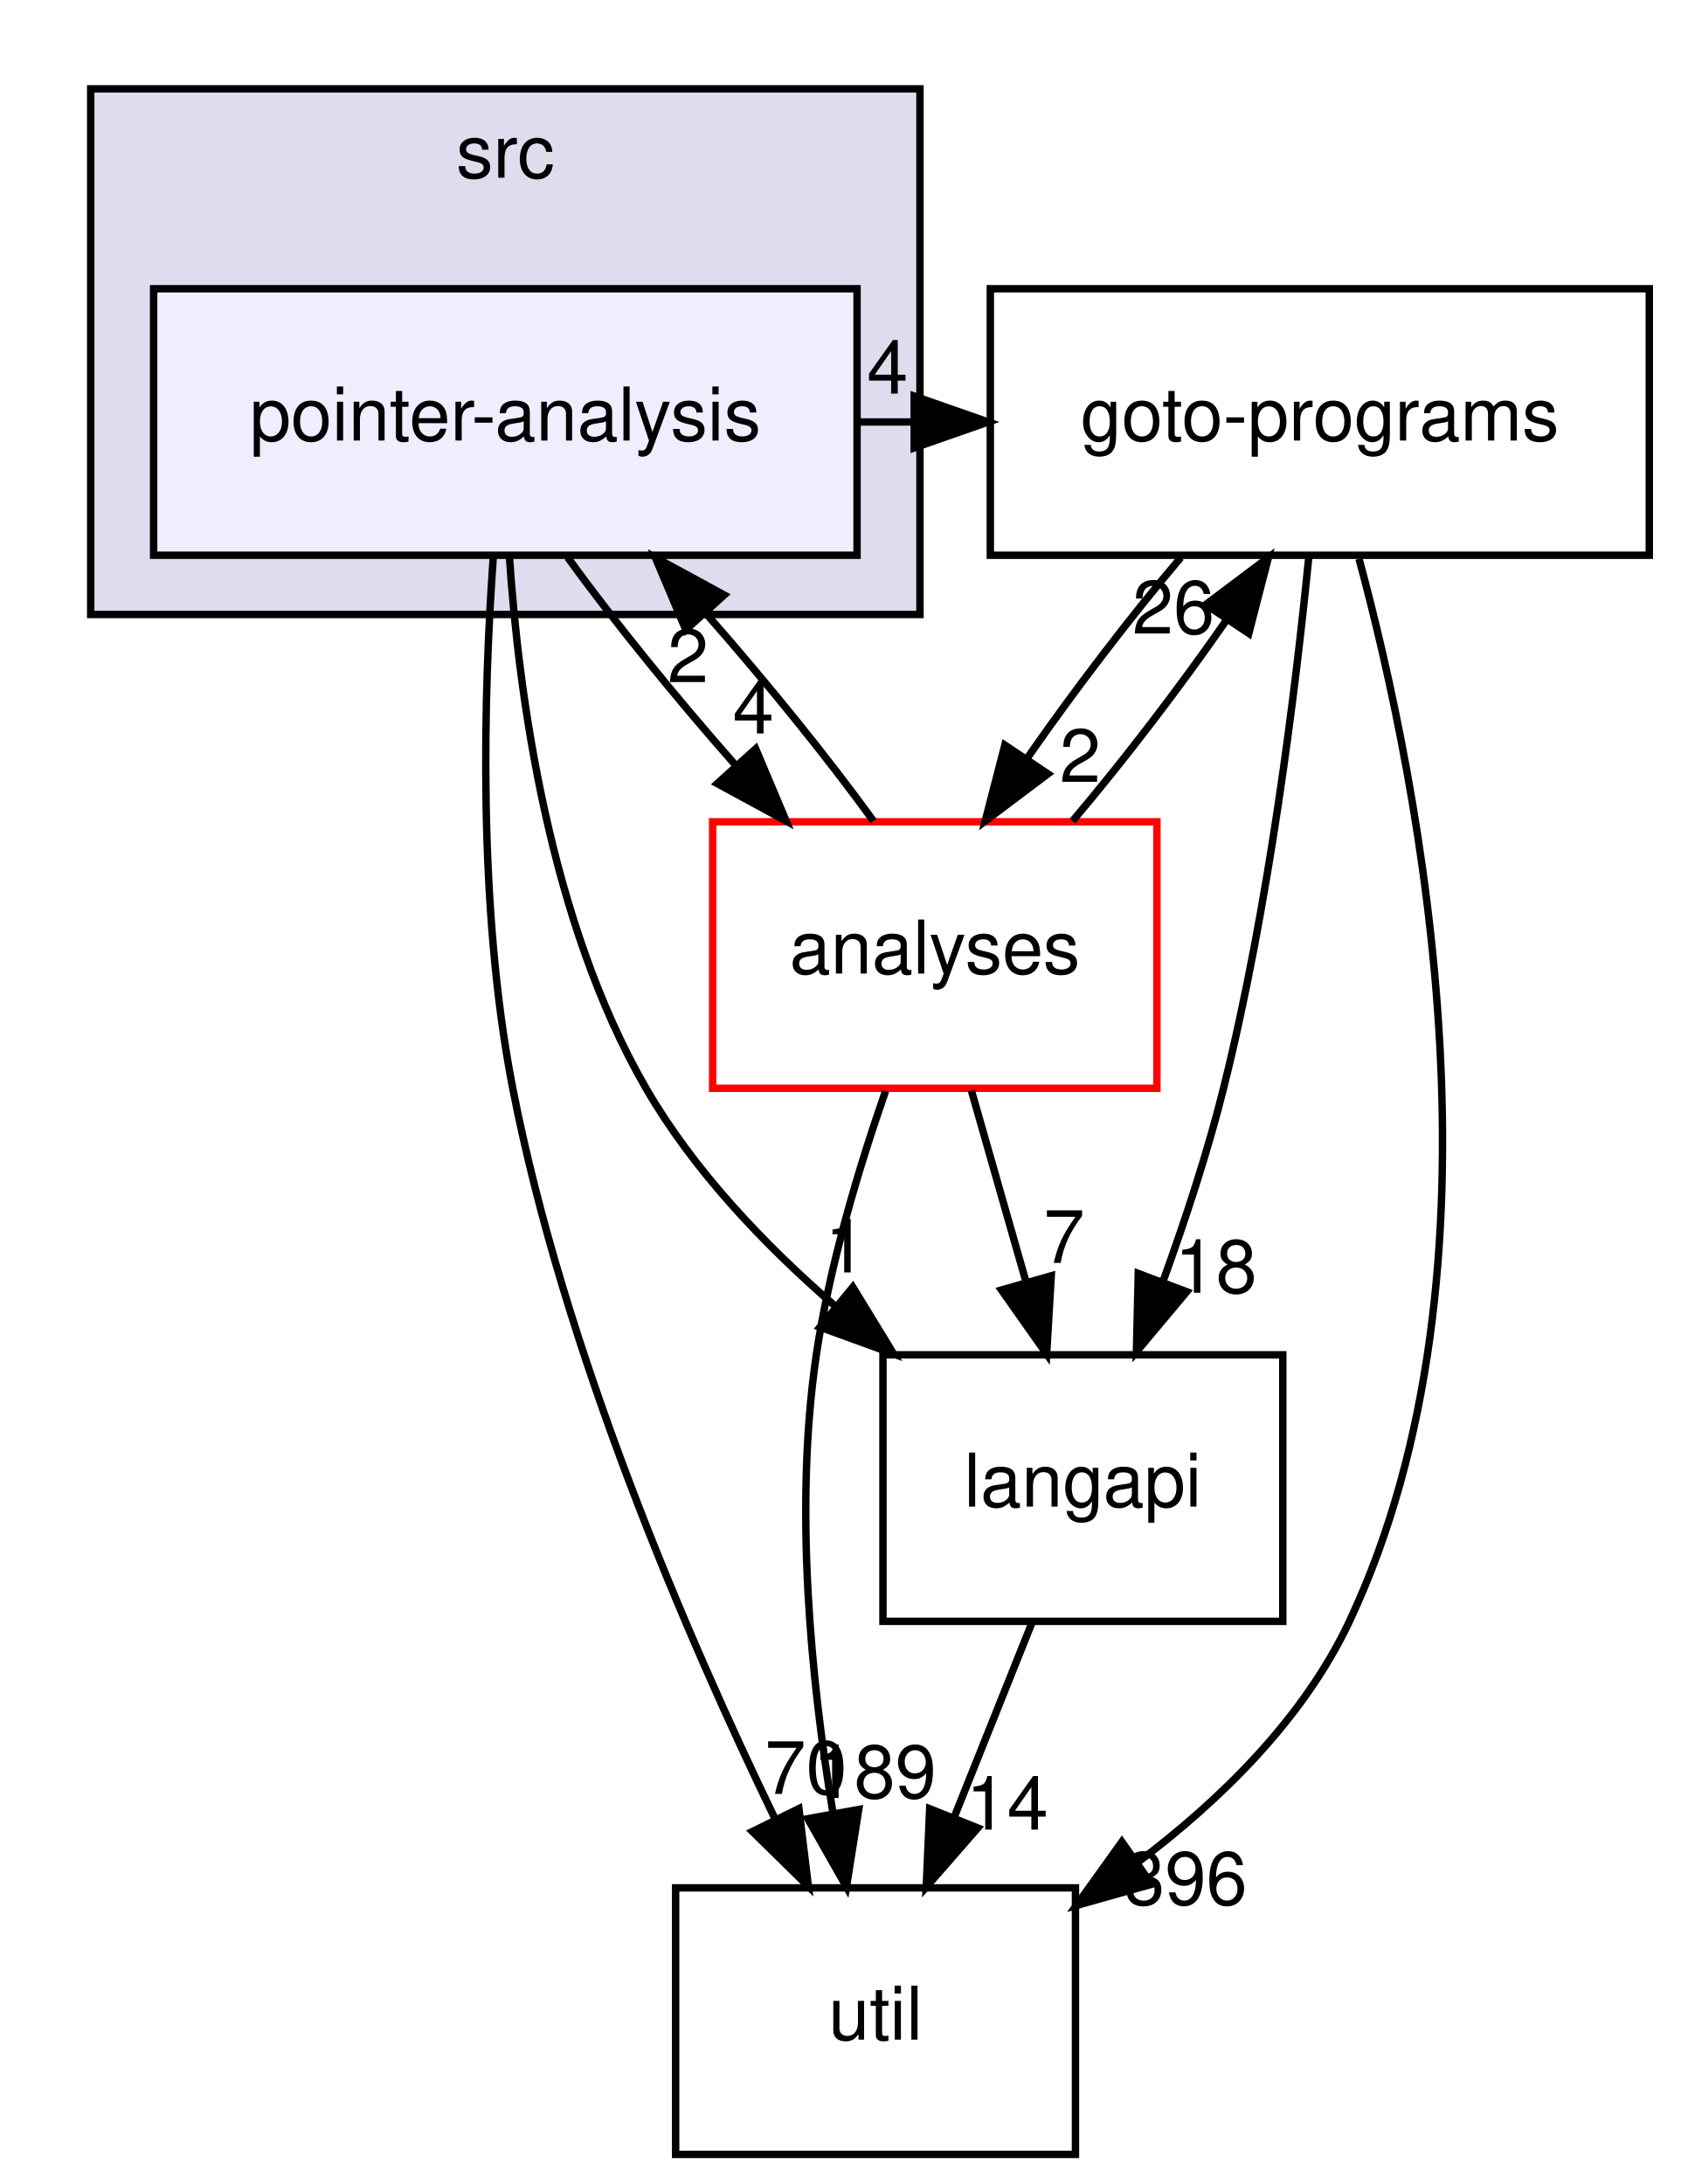
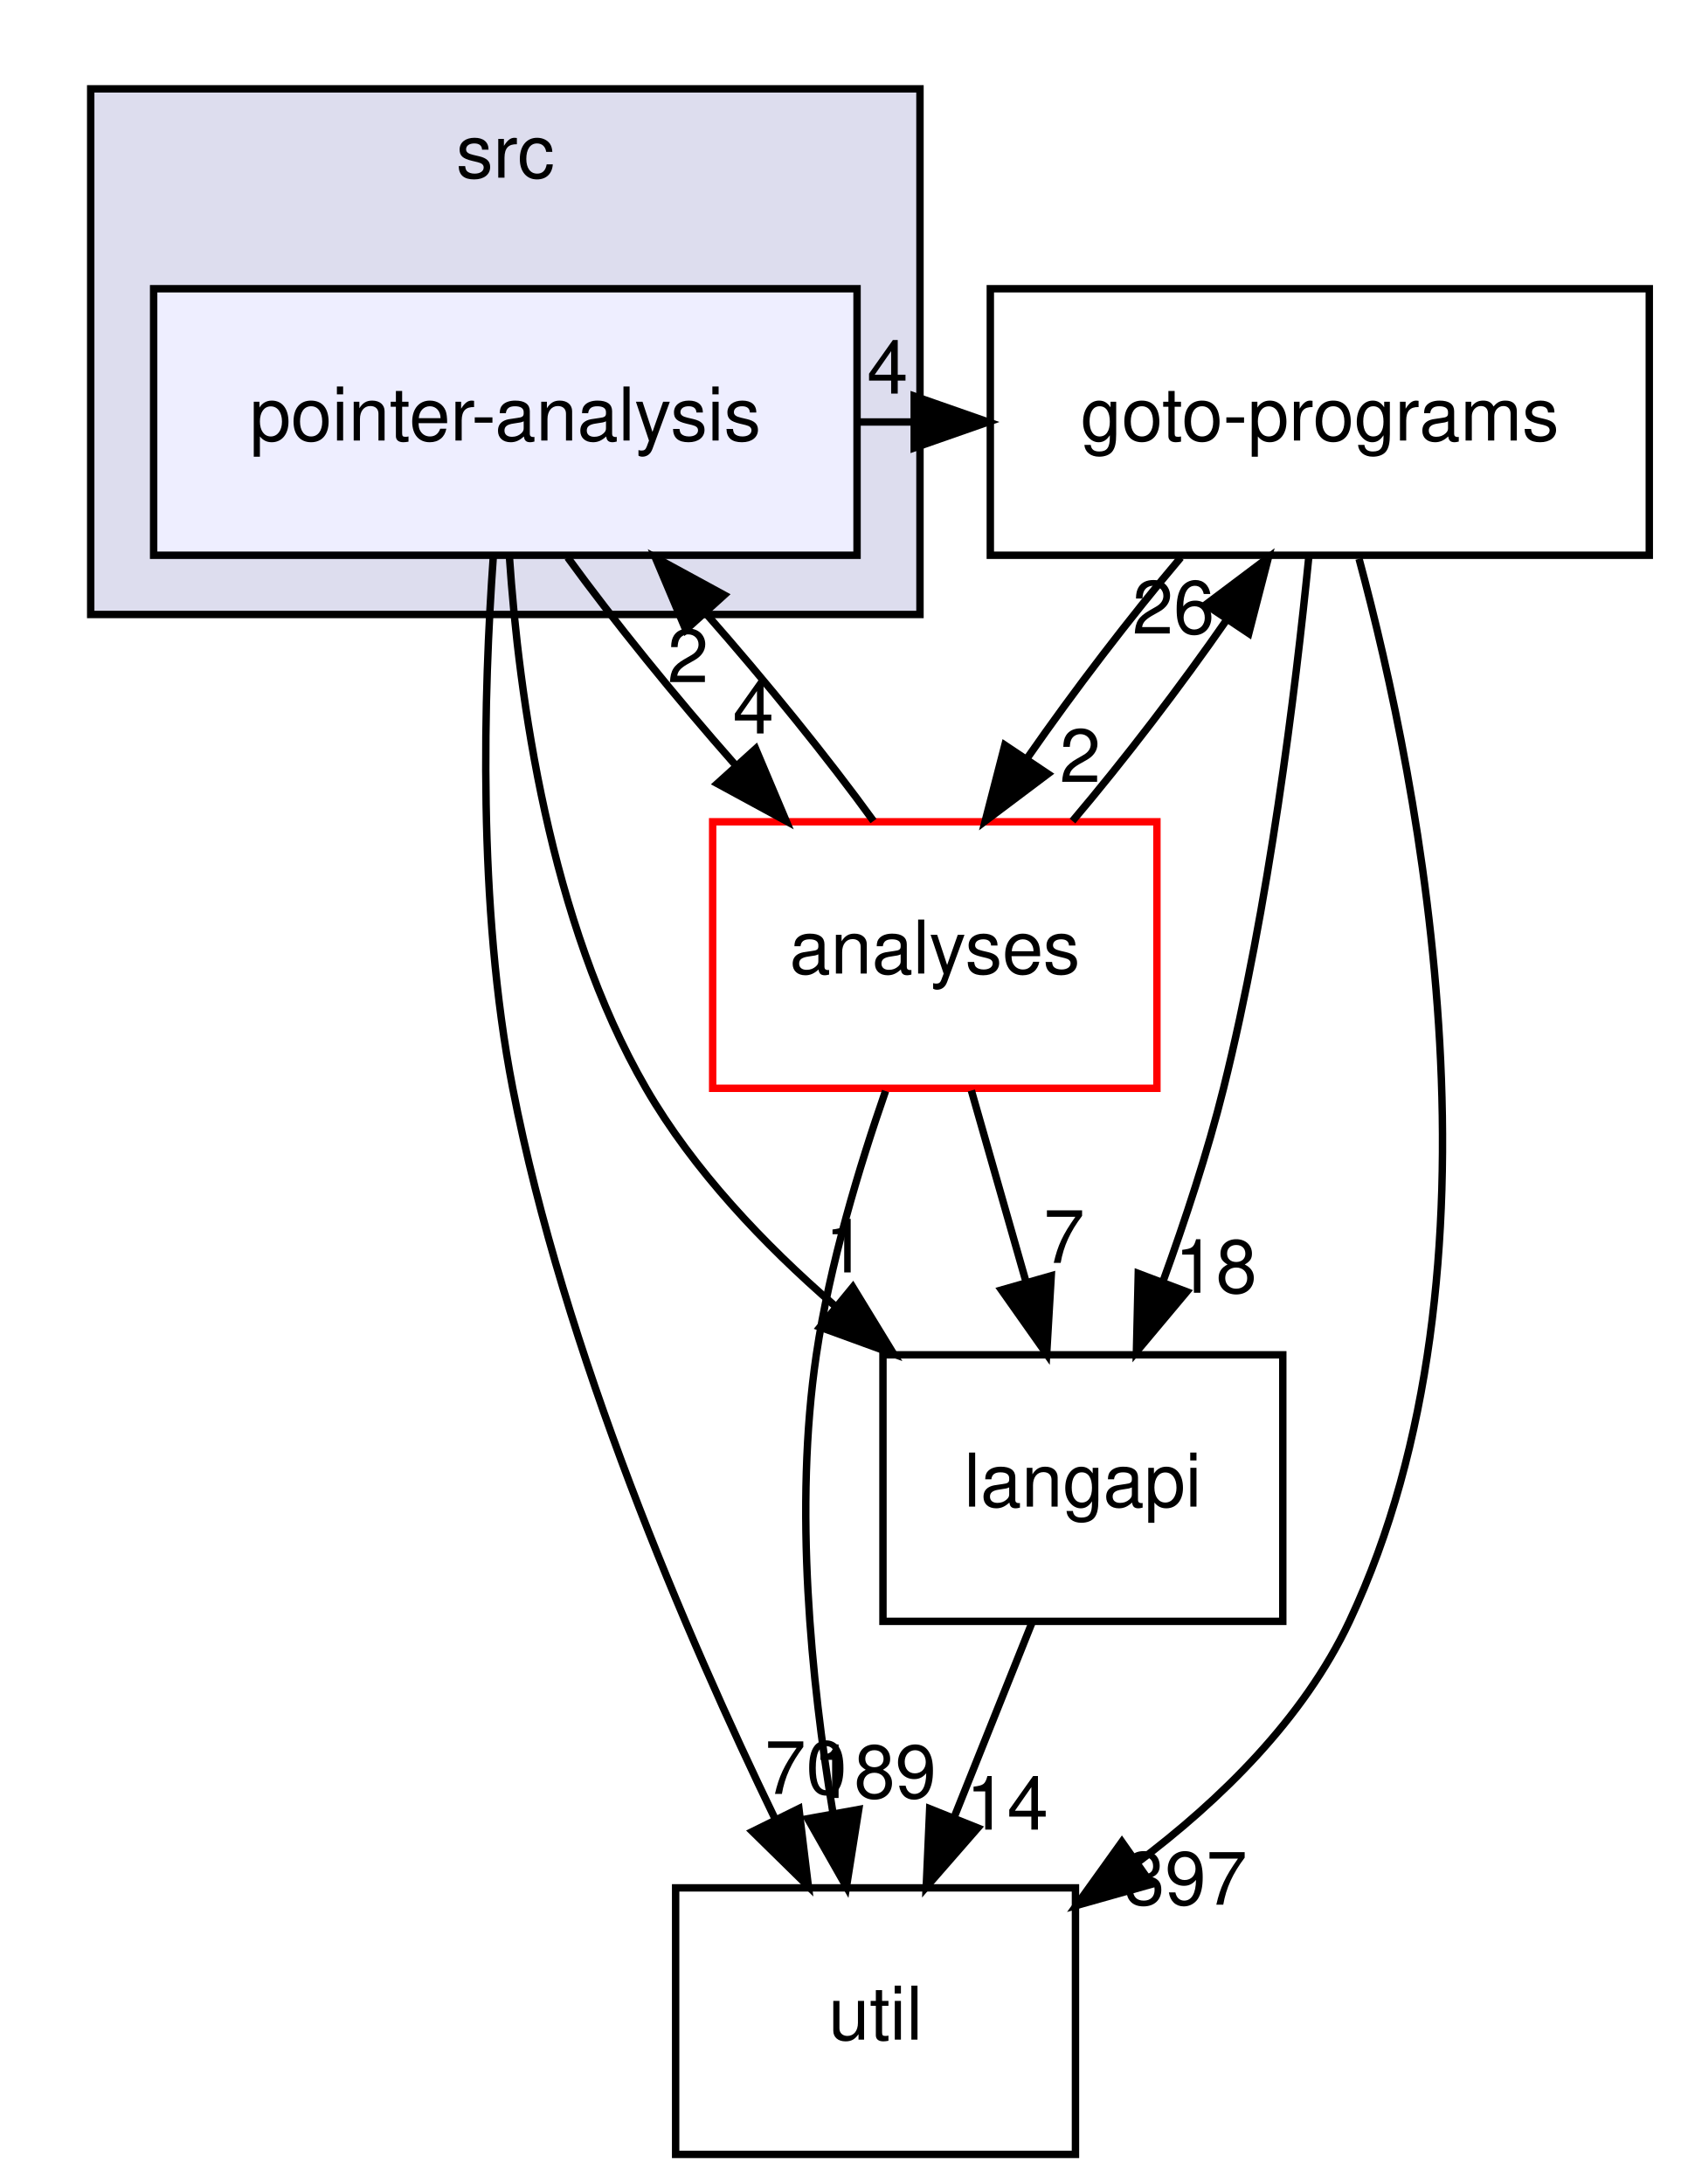
<svg xmlns="http://www.w3.org/2000/svg" xmlns:xlink="http://www.w3.org/1999/xlink" width="227pt" height="295pt" viewBox="0.00 0.00 226.50 295.00">
  <g id="graph0" class="graph" transform="scale(1 1) rotate(0) translate(4 291)">
    <g id="clust1" class="cluster">
      <g id="a_clust1">
        <a xlink:href="dir_68267d1309a1af8e8297ef4c3efbcdba.html" target="_top" xlink:title="src">
          <polygon fill="#ddddee" stroke="black" points="8,-208 8,-279 120,-279 120,-208 8,-208" />
          <text text-anchor="middle" x="64" y="-267" font-family="Helvetica,sans-Serif" font-size="10.00">src</text>
        </a>
      </g>
    </g>
    <g id="node1" class="node">
      <g id="a_node1">
        <a xlink:href="dir_0ae8a7d84de7430323d0a8da6a53a1ca.html" target="_top" xlink:title="pointer-analysis">
          <polygon fill="#eeeeff" stroke="black" points="111.5,-252 16.5,-252 16.5,-216 111.5,-216 111.5,-252" />
          <text text-anchor="middle" x="64" y="-231.5" font-family="Helvetica,sans-Serif" font-size="10.00">pointer-analysis</text>
        </a>
      </g>
    </g>
    <g id="node2" class="node">
      <g id="a_node2">
        <a xlink:href="dir_b7878ad5ecbf2506f4125b9d34c97e45.html" target="_top" xlink:title="util">
          <polygon fill="none" stroke="black" points="141,-36 87,-36 87,0 141,0 141,-36" />
          <text text-anchor="middle" x="114" y="-15.5" font-family="Helvetica,sans-Serif" font-size="10.00">util</text>
        </a>
      </g>
    </g>
    <g id="edge5" class="edge">
      <path fill="none" stroke="black" d="M62.37,-215.75C61.08,-197.68 60.21,-168.57 65,-144 71.93,-108.45 88.49,-70.01 100.45,-45.28" />
      <polygon fill="black" stroke="black" points="103.65,-46.71 104.93,-36.19 97.37,-43.61 103.65,-46.71" />
      <g id="a_edge5-headlabel">
        <a xlink:href="dir_000031_000033.html" target="_top" xlink:title="70">
          <text text-anchor="middle" x="104.6" y="-48.69" font-family="Helvetica,sans-Serif" font-size="10.00">70</text>
        </a>
      </g>
    </g>
    <g id="node3" class="node">
      <g id="a_node3">
        <a xlink:href="dir_807c5b2c83e0c14a10083f60cf67ca05.html" target="_top" xlink:title="goto-programs">
          <polygon fill="none" stroke="black" points="218.5,-252 129.5,-252 129.5,-216 218.5,-216 218.5,-252" />
          <text text-anchor="middle" x="174" y="-231.5" font-family="Helvetica,sans-Serif" font-size="10.00">goto-programs</text>
        </a>
      </g>
    </g>
    <g id="edge6" class="edge">
      <path fill="none" stroke="black" d="M111.7,-234C114.16,-234 116.62,-234 119.09,-234" />
      <polygon fill="black" stroke="black" points="119.22,-237.5 129.22,-234 119.22,-230.5 119.22,-237.5" />
      <g id="a_edge6-headlabel">
        <a xlink:href="dir_000031_000024.html" target="_top" xlink:title="4">
          <text text-anchor="middle" x="115.62" y="-237.84" font-family="Helvetica,sans-Serif" font-size="10.00">4</text>
        </a>
      </g>
    </g>
    <g id="node4" class="node">
      <g id="a_node4">
        <a xlink:href="dir_245199dd16b1f3757d78c9dc7747589d.html" target="_top" xlink:title="langapi">
          <polygon fill="none" stroke="black" points="169,-108 115,-108 115,-72 169,-72 169,-108" />
          <text text-anchor="middle" x="142" y="-87.5" font-family="Helvetica,sans-Serif" font-size="10.00">langapi</text>
        </a>
      </g>
    </g>
    <g id="edge7" class="edge">
      <path fill="none" stroke="black" d="M64.55,-215.81C65.82,-197.01 69.94,-166.56 83,-144 89.41,-132.92 98.95,-122.9 108.49,-114.63" />
      <polygon fill="black" stroke="black" points="110.93,-117.15 116.45,-108.11 106.49,-111.74 110.93,-117.15" />
      <g id="a_edge7-headlabel">
        <a xlink:href="dir_000031_000028.html" target="_top" xlink:title="1">
          <text text-anchor="middle" x="109.95" y="-119.13" font-family="Helvetica,sans-Serif" font-size="10.00">1</text>
        </a>
      </g>
    </g>
    <g id="node5" class="node">
      <g id="a_node5">
        <a xlink:href="dir_ba7b98ca4ba342c6303fef7df3e3d6c7.html" target="_top" xlink:title="analyses">
          <polygon fill="none" stroke="red" points="152,-180 92,-180 92,-144 152,-144 152,-180" />
          <text text-anchor="middle" x="122" y="-159.5" font-family="Helvetica,sans-Serif" font-size="10.00">analyses</text>
        </a>
      </g>
    </g>
    <g id="edge8" class="edge">
      <path fill="none" stroke="black" d="M72.42,-215.7C78.57,-207.22 86.96,-196.86 95.15,-187.58" />
      <polygon fill="black" stroke="black" points="97.81,-189.86 101.93,-180.1 92.62,-185.16 97.81,-189.86" />
      <g id="a_edge8-headlabel">
        <a xlink:href="dir_000031_000011.html" target="_top" xlink:title="4">
          <text text-anchor="middle" x="97.5" y="-191.93" font-family="Helvetica,sans-Serif" font-size="10.00">4</text>
        </a>
      </g>
    </g>
    <g id="edge1" class="edge">
      <path fill="none" stroke="black" d="M179.3,-215.52C187.59,-184.79 200.49,-119.82 178,-72 171.82,-58.87 160.62,-47.87 149.3,-39.36" />
      <polygon fill="black" stroke="black" points="151.29,-36.49 141.1,-33.61 147.27,-42.22 151.29,-36.49" />
      <g id="a_edge1-headlabel">
-         <a xlink:href="dir_000024_000033.html" target="_top" xlink:title="396">
-           <text text-anchor="middle" x="155.87" y="-33.73" font-family="Helvetica,sans-Serif" font-size="10.00">396</text>
+         <a xlink:href="dir_000024_000033.html" target="_top" xlink:title="397">
+           <text text-anchor="middle" x="155.87" y="-33.73" font-family="Helvetica,sans-Serif" font-size="10.00">397</text>
        </a>
      </g>
    </g>
    <g id="edge2" class="edge">
      <path fill="none" stroke="black" d="M172.51,-215.74C170.71,-197.66 167.13,-168.54 161,-144 158.85,-135.37 155.82,-126.18 152.82,-117.91" />
      <polygon fill="black" stroke="black" points="156.03,-116.52 149.23,-108.4 149.48,-118.99 156.03,-116.52" />
      <g id="a_edge2-headlabel">
        <a xlink:href="dir_000024_000028.html" target="_top" xlink:title="18">
          <text text-anchor="middle" x="159.96" y="-116.38" font-family="Helvetica,sans-Serif" font-size="10.00">18</text>
        </a>
      </g>
    </g>
    <g id="edge3" class="edge">
      <path fill="none" stroke="black" d="M155.23,-215.7C148.35,-207.56 140.81,-197.69 134.56,-188.7" />
      <polygon fill="black" stroke="black" points="137.28,-186.47 128.81,-180.1 131.46,-190.36 137.28,-186.47" />
      <g id="a_edge3-headlabel">
        <a xlink:href="dir_000024_000011.html" target="_top" xlink:title="2">
          <text text-anchor="middle" x="141.64" y="-185.38" font-family="Helvetica,sans-Serif" font-size="10.00">2</text>
        </a>
      </g>
    </g>
    <g id="edge4" class="edge">
      <path fill="none" stroke="black" d="M135.08,-71.7C131.93,-63.81 128.12,-54.3 124.62,-45.55" />
      <polygon fill="black" stroke="black" points="127.81,-44.09 120.84,-36.1 121.31,-46.69 127.81,-44.09" />
      <g id="a_edge4-headlabel">
        <a xlink:href="dir_000028_000033.html" target="_top" xlink:title="14">
          <text text-anchor="middle" x="131.78" y="-43.87" font-family="Helvetica,sans-Serif" font-size="10.00">14</text>
        </a>
      </g>
    </g>
    <g id="edge12" class="edge">
      <path fill="none" stroke="black" d="M113.72,-180.1C107.61,-188.55 99.23,-198.9 91.04,-208.2" />
      <polygon fill="black" stroke="black" points="88.37,-205.93 84.25,-215.7 93.56,-210.63 88.37,-205.93" />
      <g id="a_edge12-headlabel">
        <a xlink:href="dir_000011_000031.html" target="_top" xlink:title="2">
          <text text-anchor="middle" x="88.67" y="-198.86" font-family="Helvetica,sans-Serif" font-size="10.00">2</text>
        </a>
      </g>
    </g>
    <g id="edge9" class="edge">
      <path fill="none" stroke="black" d="M115.35,-143.63C111.8,-133.42 107.8,-120.17 106,-108 102.96,-87.41 105.3,-63.96 108.22,-46.3" />
      <polygon fill="black" stroke="black" points="111.73,-46.59 110.07,-36.13 104.84,-45.34 111.73,-46.59" />
      <g id="a_edge9-headlabel">
        <a xlink:href="dir_000011_000033.html" target="_top" xlink:title="189">
          <text text-anchor="middle" x="113.88" y="-48.14" font-family="Helvetica,sans-Serif" font-size="10.00">189</text>
        </a>
      </g>
    </g>
    <g id="edge10" class="edge">
      <path fill="none" stroke="black" d="M140.6,-180.1C147.55,-188.3 155.18,-198.28 161.48,-207.36" />
      <polygon fill="black" stroke="black" points="158.59,-209.33 167.06,-215.7 164.41,-205.44 158.59,-209.33" />
      <g id="a_edge10-headlabel">
        <a xlink:href="dir_000011_000024.html" target="_top" xlink:title="26">
          <text text-anchor="middle" x="154.23" y="-205.42" font-family="Helvetica,sans-Serif" font-size="10.00">26</text>
        </a>
      </g>
    </g>
    <g id="edge11" class="edge">
      <path fill="none" stroke="black" d="M126.94,-143.7C129.17,-135.9 131.85,-126.51 134.33,-117.83" />
      <polygon fill="black" stroke="black" points="137.73,-118.68 137.11,-108.1 131,-116.76 137.73,-118.68" />
      <g id="a_edge11-headlabel">
        <a xlink:href="dir_000011_000028.html" target="_top" xlink:title="7">
          <text text-anchor="middle" x="139.47" y="-120.42" font-family="Helvetica,sans-Serif" font-size="10.00">7</text>
        </a>
      </g>
    </g>
  </g>
</svg>
